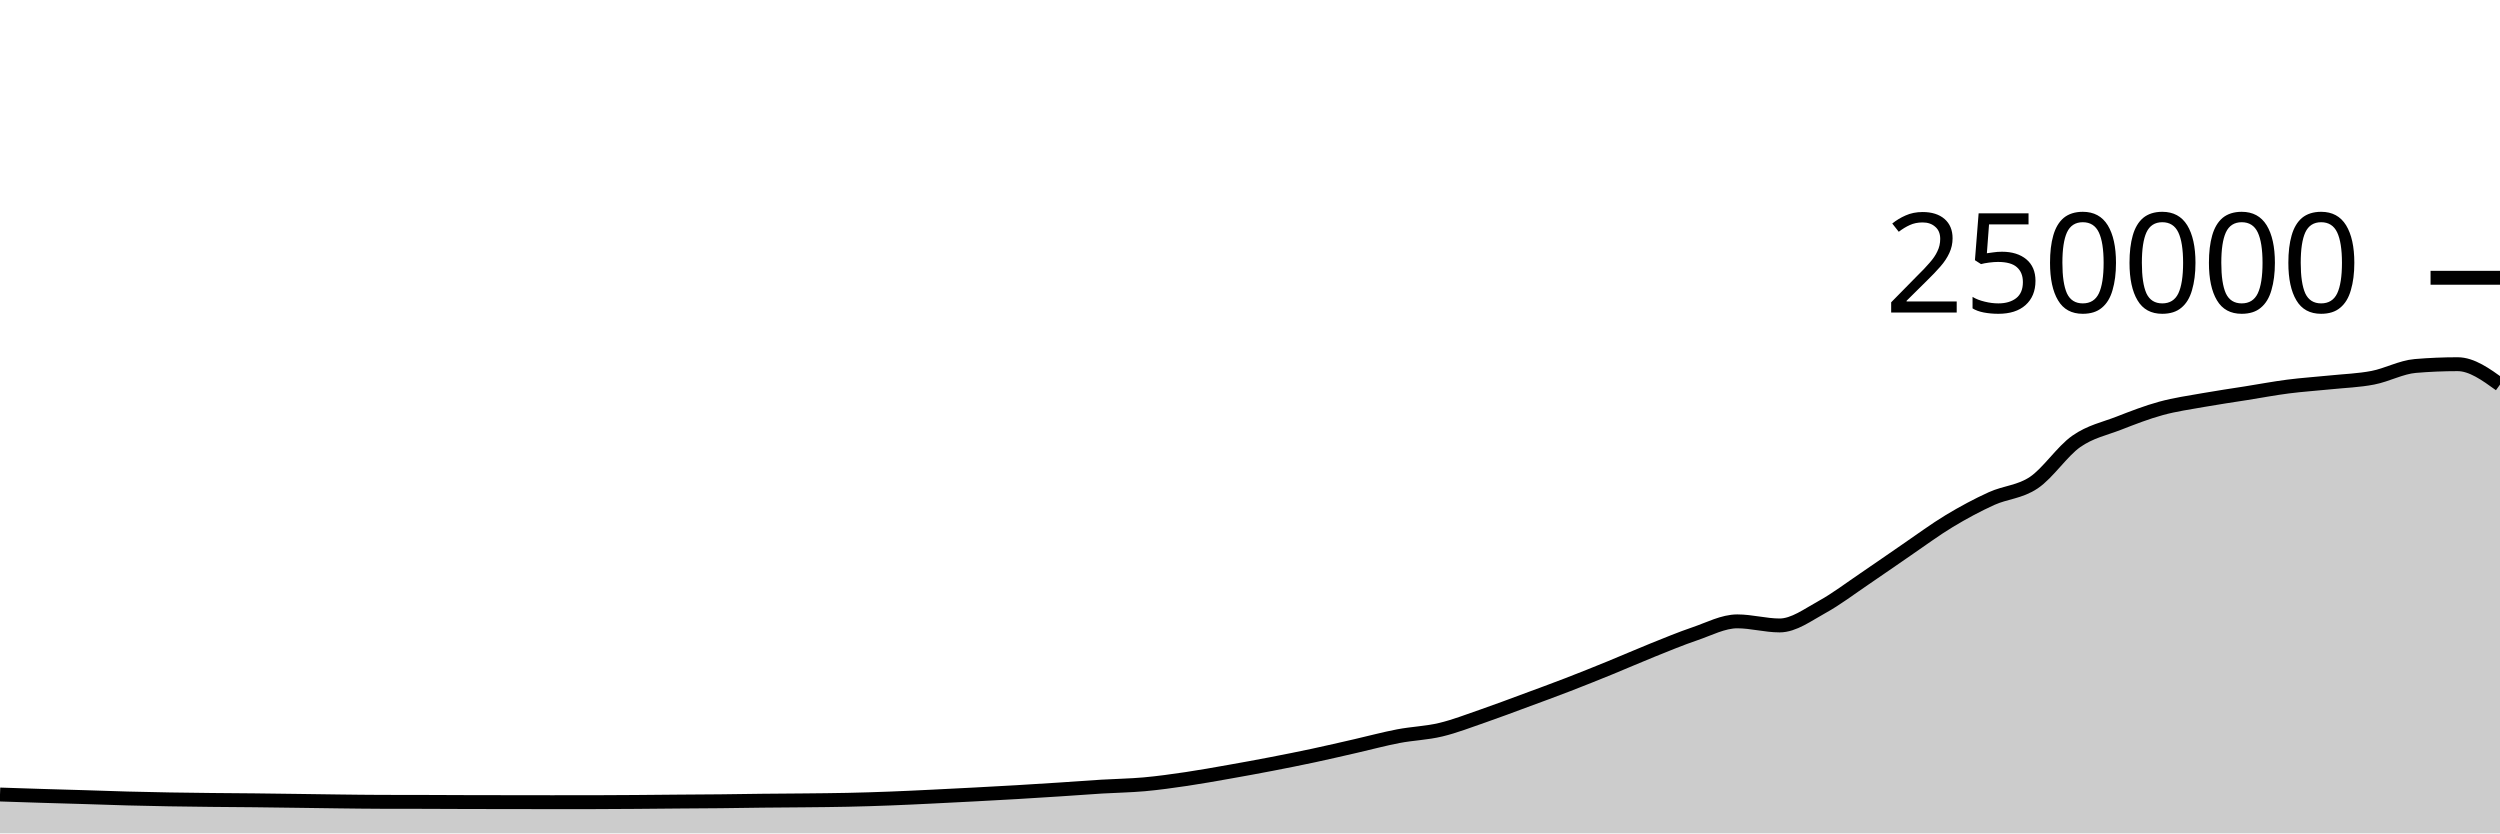
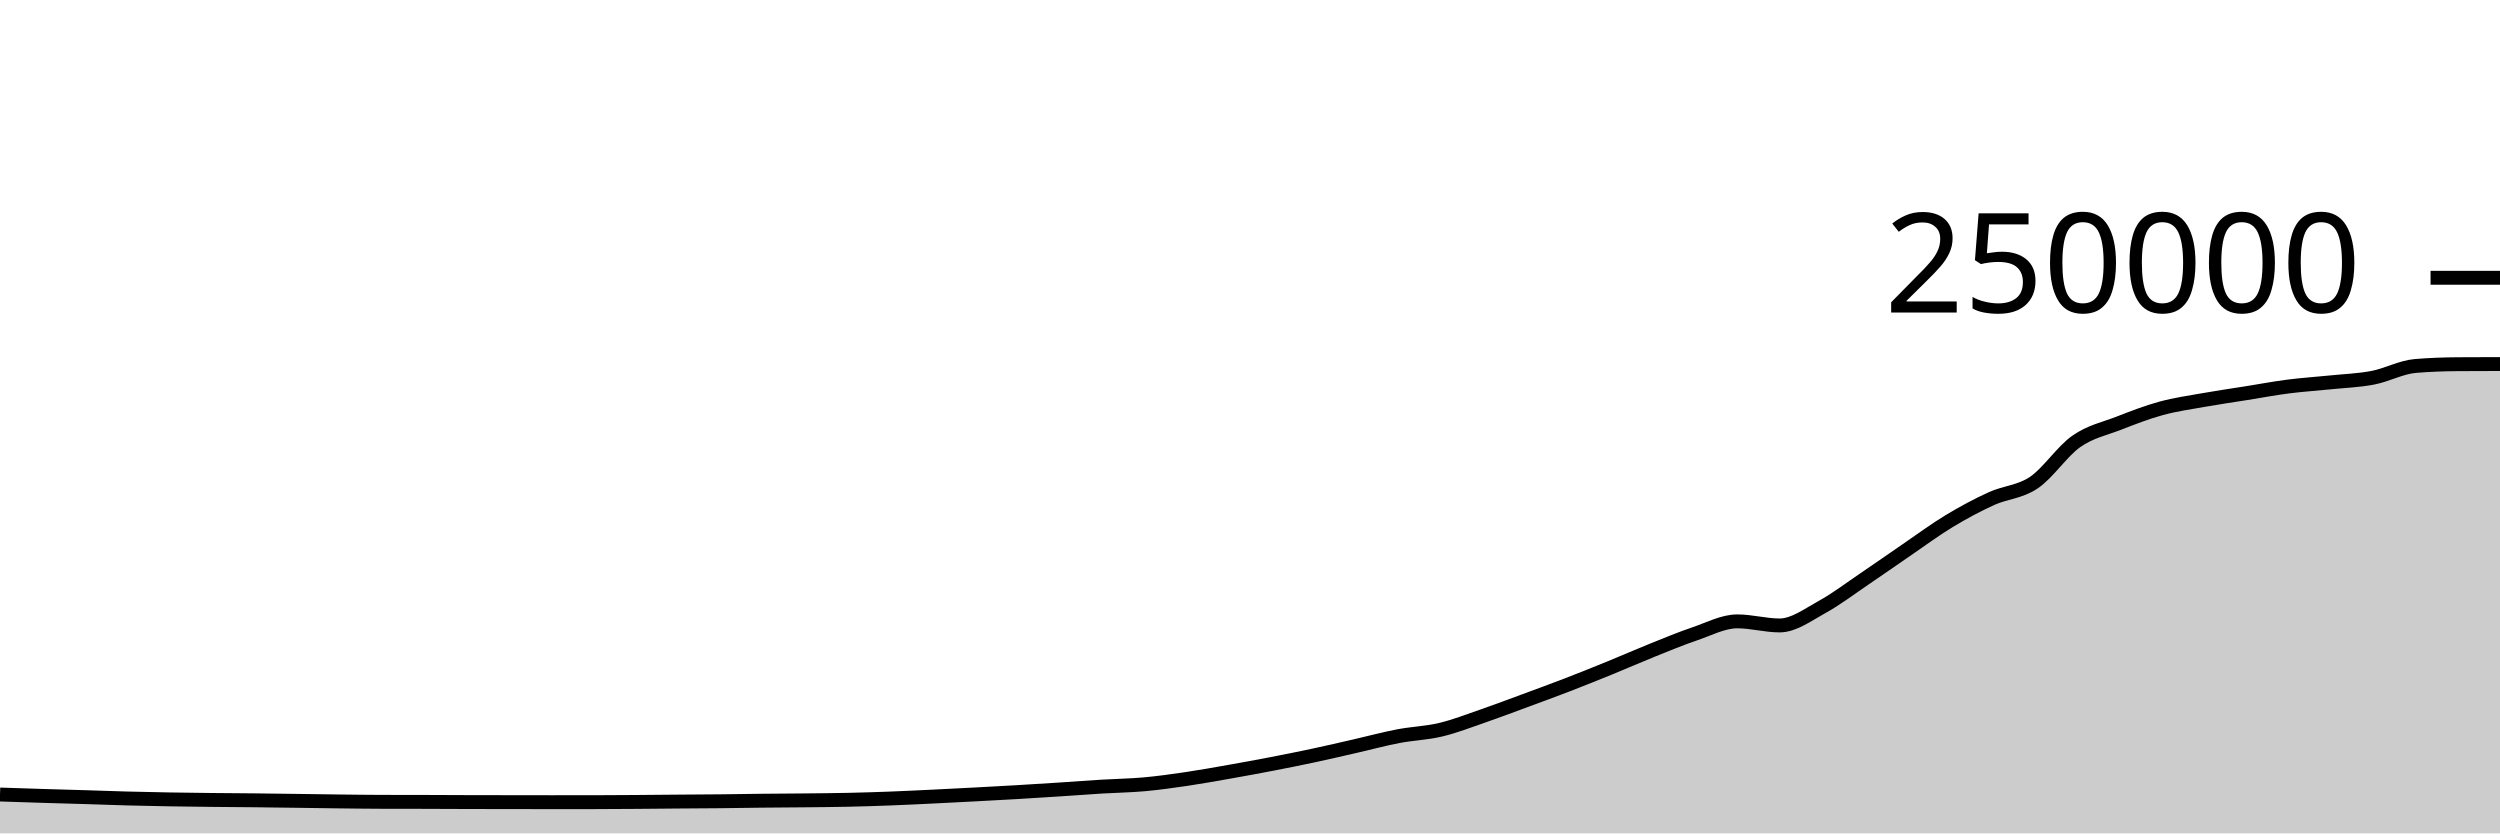
<svg xmlns="http://www.w3.org/2000/svg" viewBox="0 0 180 60">
  <g transform="translate(0,20)">
-     <path class="area" fill="rgba(0, 0, 0, 0.2)" d="M0,37.205C1.017,37.239,2.034,37.273,3.051,37.304C4.068,37.336,5.085,37.362,6.102,37.393C7.119,37.424,8.136,37.463,9.153,37.49C10.169,37.517,11.186,37.539,12.203,37.556C13.22,37.574,14.237,37.585,15.254,37.596C16.271,37.607,17.288,37.611,18.305,37.622C19.322,37.633,20.339,37.647,21.356,37.661C22.373,37.674,23.39,37.691,24.407,37.703C25.424,37.715,26.441,37.73,27.458,37.732C28.475,37.735,29.492,37.734,30.508,37.736C31.525,37.739,32.542,37.745,33.559,37.748C34.576,37.751,35.593,37.752,36.61,37.753C37.627,37.755,38.644,37.757,39.661,37.757C40.678,37.757,41.695,37.757,42.712,37.756C43.729,37.755,44.746,37.747,45.763,37.74C46.78,37.733,47.797,37.722,48.814,37.713C49.831,37.705,50.847,37.702,51.864,37.691C52.881,37.681,53.898,37.662,54.915,37.651C55.932,37.64,56.949,37.637,57.966,37.626C58.983,37.616,60,37.608,61.017,37.586C62.034,37.564,63.051,37.533,64.068,37.494C65.085,37.456,66.102,37.405,67.119,37.356C68.136,37.307,69.153,37.255,70.169,37.201C71.186,37.147,72.203,37.093,73.22,37.033C74.237,36.974,75.254,36.91,76.271,36.843C77.288,36.777,78.305,36.698,79.322,36.636C80.339,36.574,81.356,36.562,82.373,36.471C83.39,36.379,84.407,36.237,85.424,36.087C86.441,35.937,87.458,35.752,88.475,35.573C89.492,35.394,90.508,35.209,91.525,35.012C92.542,34.816,93.559,34.614,94.576,34.396C95.593,34.179,96.61,33.94,97.627,33.708C98.644,33.476,99.661,33.199,100.678,33.005C101.695,32.81,102.712,32.783,103.729,32.54C104.746,32.297,105.763,31.898,106.78,31.548C107.797,31.197,108.814,30.81,109.831,30.435C110.847,30.06,111.864,29.689,112.881,29.296C113.898,28.904,114.915,28.495,115.932,28.08C116.949,27.666,117.966,27.216,118.983,26.808C120,26.4,121.017,25.976,122.034,25.631C123.051,25.286,124.068,24.738,125.085,24.738C126.102,24.738,127.119,25.032,128.136,25.032C129.153,25.032,130.169,24.263,131.186,23.705C132.203,23.147,133.22,22.37,134.237,21.683C135.254,20.996,136.271,20.278,137.288,19.584C138.305,18.89,139.322,18.134,140.339,17.52C141.356,16.906,142.373,16.36,143.39,15.898C144.407,15.436,145.424,15.433,146.441,14.746C147.458,14.06,148.475,12.493,149.492,11.781C150.508,11.069,151.525,10.87,152.542,10.474C153.559,10.078,154.576,9.682,155.593,9.404C156.61,9.125,157.627,8.984,158.644,8.803C159.661,8.621,160.678,8.477,161.695,8.315C162.712,8.153,163.729,7.961,164.746,7.83C165.763,7.699,166.78,7.636,167.797,7.53C168.814,7.425,169.831,7.394,170.847,7.197C171.864,7.001,172.881,6.437,173.898,6.351C174.915,6.265,175.932,6.222,176.949,6.222C177.966,6.222,178.983,6.956,180,7.69L180,40C178.983,40,177.966,40,176.949,40C175.932,40,174.915,40,173.898,40C172.881,40,171.864,40,170.847,40C169.831,40,168.814,40,167.797,40C166.78,40,165.763,40,164.746,40C163.729,40,162.712,40,161.695,40C160.678,40,159.661,40,158.644,40C157.627,40,156.61,40,155.593,40C154.576,40,153.559,40,152.542,40C151.525,40,150.508,40,149.492,40C148.475,40,147.458,40,146.441,40C145.424,40,144.407,40,143.39,40C142.373,40,141.356,40,140.339,40C139.322,40,138.305,40,137.288,40C136.271,40,135.254,40,134.237,40C133.22,40,132.203,40,131.186,40C130.169,40,129.153,40,128.136,40C127.119,40,126.102,40,125.085,40C124.068,40,123.051,40,122.034,40C121.017,40,120,40,118.983,40C117.966,40,116.949,40,115.932,40C114.915,40,113.898,40,112.881,40C111.864,40,110.847,40,109.831,40C108.814,40,107.797,40,106.78,40C105.763,40,104.746,40,103.729,40C102.712,40,101.695,40,100.678,40C99.661,40,98.644,40,97.627,40C96.61,40,95.593,40,94.576,40C93.559,40,92.542,40,91.525,40C90.508,40,89.492,40,88.475,40C87.458,40,86.441,40,85.424,40C84.407,40,83.39,40,82.373,40C81.356,40,80.339,40,79.322,40C78.305,40,77.288,40,76.271,40C75.254,40,74.237,40,73.22,40C72.203,40,71.186,40,70.169,40C69.153,40,68.136,40,67.119,40C66.102,40,65.085,40,64.068,40C63.051,40,62.034,40,61.017,40C60,40,58.983,40,57.966,40C56.949,40,55.932,40,54.915,40C53.898,40,52.881,40,51.864,40C50.847,40,49.831,40,48.814,40C47.797,40,46.78,40,45.763,40C44.746,40,43.729,40,42.712,40C41.695,40,40.678,40,39.661,40C38.644,40,37.627,40,36.61,40C35.593,40,34.576,40,33.559,40C32.542,40,31.525,40,30.508,40C29.492,40,28.475,40,27.458,40C26.441,40,25.424,40,24.407,40C23.39,40,22.373,40,21.356,40C20.339,40,19.322,40,18.305,40C17.288,40,16.271,40,15.254,40C14.237,40,13.22,40,12.203,40C11.186,40,10.169,40,9.153,40C8.136,40,7.119,40,6.102,40C5.085,40,4.068,40,3.051,40C2.034,40,1.017,40,0,40Z" />
-     <path class="line" stroke="black" fill="none" d="M0,37.205C1.017,37.239,2.034,37.273,3.051,37.304C4.068,37.336,5.085,37.362,6.102,37.393C7.119,37.424,8.136,37.463,9.153,37.49C10.169,37.517,11.186,37.539,12.203,37.556C13.22,37.574,14.237,37.585,15.254,37.596C16.271,37.607,17.288,37.611,18.305,37.622C19.322,37.633,20.339,37.647,21.356,37.661C22.373,37.674,23.39,37.691,24.407,37.703C25.424,37.715,26.441,37.73,27.458,37.732C28.475,37.735,29.492,37.734,30.508,37.736C31.525,37.739,32.542,37.745,33.559,37.748C34.576,37.751,35.593,37.752,36.61,37.753C37.627,37.755,38.644,37.757,39.661,37.757C40.678,37.757,41.695,37.757,42.712,37.756C43.729,37.755,44.746,37.747,45.763,37.74C46.78,37.733,47.797,37.722,48.814,37.713C49.831,37.705,50.847,37.702,51.864,37.691C52.881,37.681,53.898,37.662,54.915,37.651C55.932,37.64,56.949,37.637,57.966,37.626C58.983,37.616,60,37.608,61.017,37.586C62.034,37.564,63.051,37.533,64.068,37.494C65.085,37.456,66.102,37.405,67.119,37.356C68.136,37.307,69.153,37.255,70.169,37.201C71.186,37.147,72.203,37.093,73.22,37.033C74.237,36.974,75.254,36.91,76.271,36.843C77.288,36.777,78.305,36.698,79.322,36.636C80.339,36.574,81.356,36.562,82.373,36.471C83.39,36.379,84.407,36.237,85.424,36.087C86.441,35.937,87.458,35.752,88.475,35.573C89.492,35.394,90.508,35.209,91.525,35.012C92.542,34.816,93.559,34.614,94.576,34.396C95.593,34.179,96.61,33.94,97.627,33.708C98.644,33.476,99.661,33.199,100.678,33.005C101.695,32.81,102.712,32.783,103.729,32.54C104.746,32.297,105.763,31.898,106.78,31.548C107.797,31.197,108.814,30.81,109.831,30.435C110.847,30.06,111.864,29.689,112.881,29.296C113.898,28.904,114.915,28.495,115.932,28.08C116.949,27.666,117.966,27.216,118.983,26.808C120,26.4,121.017,25.976,122.034,25.631C123.051,25.286,124.068,24.738,125.085,24.738C126.102,24.738,127.119,25.032,128.136,25.032C129.153,25.032,130.169,24.263,131.186,23.705C132.203,23.147,133.22,22.37,134.237,21.683C135.254,20.996,136.271,20.278,137.288,19.584C138.305,18.89,139.322,18.134,140.339,17.52C141.356,16.906,142.373,16.36,143.39,15.898C144.407,15.436,145.424,15.433,146.441,14.746C147.458,14.06,148.475,12.493,149.492,11.781C150.508,11.069,151.525,10.87,152.542,10.474C153.559,10.078,154.576,9.682,155.593,9.404C156.61,9.125,157.627,8.984,158.644,8.803C159.661,8.621,160.678,8.477,161.695,8.315C162.712,8.153,163.729,7.961,164.746,7.83C165.763,7.699,166.78,7.636,167.797,7.53C168.814,7.425,169.831,7.394,170.847,7.197C171.864,7.001,172.881,6.437,173.898,6.351C174.915,6.265,175.932,6.222,176.949,6.222C177.966,6.222,178.983,6.956,180,7.69" />
+     <path class="area" fill="rgba(0, 0, 0, 0.2)" d="M0,37.205C1.017,37.239,2.034,37.273,3.051,37.304C4.068,37.336,5.085,37.362,6.102,37.393C7.119,37.424,8.136,37.463,9.153,37.49C10.169,37.517,11.186,37.539,12.203,37.556C13.22,37.574,14.237,37.585,15.254,37.596C16.271,37.607,17.288,37.611,18.305,37.622C19.322,37.633,20.339,37.647,21.356,37.661C22.373,37.674,23.39,37.691,24.407,37.703C25.424,37.715,26.441,37.73,27.458,37.732C28.475,37.735,29.492,37.734,30.508,37.736C31.525,37.739,32.542,37.745,33.559,37.748C34.576,37.751,35.593,37.752,36.61,37.753C37.627,37.755,38.644,37.757,39.661,37.757C40.678,37.757,41.695,37.757,42.712,37.756C43.729,37.755,44.746,37.747,45.763,37.74C46.78,37.733,47.797,37.722,48.814,37.713C49.831,37.705,50.847,37.702,51.864,37.691C52.881,37.681,53.898,37.662,54.915,37.651C55.932,37.64,56.949,37.637,57.966,37.626C58.983,37.616,60,37.608,61.017,37.586C62.034,37.564,63.051,37.533,64.068,37.494C65.085,37.456,66.102,37.405,67.119,37.356C68.136,37.307,69.153,37.255,70.169,37.201C71.186,37.147,72.203,37.093,73.22,37.033C74.237,36.974,75.254,36.91,76.271,36.843C77.288,36.777,78.305,36.698,79.322,36.636C80.339,36.574,81.356,36.562,82.373,36.471C83.39,36.379,84.407,36.237,85.424,36.087C86.441,35.937,87.458,35.752,88.475,35.573C89.492,35.394,90.508,35.209,91.525,35.012C92.542,34.816,93.559,34.614,94.576,34.396C95.593,34.179,96.61,33.94,97.627,33.708C98.644,33.476,99.661,33.199,100.678,33.005C101.695,32.81,102.712,32.783,103.729,32.54C104.746,32.297,105.763,31.898,106.78,31.548C107.797,31.197,108.814,30.81,109.831,30.435C110.847,30.06,111.864,29.689,112.881,29.296C113.898,28.904,114.915,28.495,115.932,28.08C116.949,27.666,117.966,27.216,118.983,26.808C120,26.4,121.017,25.976,122.034,25.631C123.051,25.286,124.068,24.738,125.085,24.738C126.102,24.738,127.119,25.032,128.136,25.032C129.153,25.032,130.169,24.263,131.186,23.705C132.203,23.147,133.22,22.37,134.237,21.683C135.254,20.996,136.271,20.278,137.288,19.584C138.305,18.89,139.322,18.134,140.339,17.52C141.356,16.906,142.373,16.36,143.39,15.898C144.407,15.436,145.424,15.433,146.441,14.746C147.458,14.06,148.475,12.493,149.492,11.781C150.508,11.069,151.525,10.87,152.542,10.474C153.559,10.078,154.576,9.682,155.593,9.404C156.61,9.125,157.627,8.984,158.644,8.803C159.661,8.621,160.678,8.477,161.695,8.315C162.712,8.153,163.729,7.961,164.746,7.83C165.763,7.699,166.78,7.636,167.797,7.53C168.814,7.425,169.831,7.394,170.847,7.197C171.864,7.001,172.881,6.437,173.898,6.351C174.915,6.265,175.932,6.23,176.949,6.222C177.966,6.215,178.983,6.213,180,6.211L180,40C178.983,40,177.966,40,176.949,40C175.932,40,174.915,40,173.898,40C172.881,40,171.864,40,170.847,40C169.831,40,168.814,40,167.797,40C166.78,40,165.763,40,164.746,40C163.729,40,162.712,40,161.695,40C160.678,40,159.661,40,158.644,40C157.627,40,156.61,40,155.593,40C154.576,40,153.559,40,152.542,40C151.525,40,150.508,40,149.492,40C148.475,40,147.458,40,146.441,40C145.424,40,144.407,40,143.39,40C142.373,40,141.356,40,140.339,40C139.322,40,138.305,40,137.288,40C136.271,40,135.254,40,134.237,40C133.22,40,132.203,40,131.186,40C130.169,40,129.153,40,128.136,40C127.119,40,126.102,40,125.085,40C124.068,40,123.051,40,122.034,40C121.017,40,120,40,118.983,40C117.966,40,116.949,40,115.932,40C114.915,40,113.898,40,112.881,40C111.864,40,110.847,40,109.831,40C108.814,40,107.797,40,106.78,40C105.763,40,104.746,40,103.729,40C102.712,40,101.695,40,100.678,40C99.661,40,98.644,40,97.627,40C96.61,40,95.593,40,94.576,40C93.559,40,92.542,40,91.525,40C90.508,40,89.492,40,88.475,40C87.458,40,86.441,40,85.424,40C84.407,40,83.39,40,82.373,40C81.356,40,80.339,40,79.322,40C78.305,40,77.288,40,76.271,40C75.254,40,74.237,40,73.22,40C72.203,40,71.186,40,70.169,40C69.153,40,68.136,40,67.119,40C66.102,40,65.085,40,64.068,40C63.051,40,62.034,40,61.017,40C60,40,58.983,40,57.966,40C56.949,40,55.932,40,54.915,40C53.898,40,52.881,40,51.864,40C50.847,40,49.831,40,48.814,40C47.797,40,46.78,40,45.763,40C44.746,40,43.729,40,42.712,40C41.695,40,40.678,40,39.661,40C38.644,40,37.627,40,36.61,40C35.593,40,34.576,40,33.559,40C32.542,40,31.525,40,30.508,40C29.492,40,28.475,40,27.458,40C26.441,40,25.424,40,24.407,40C23.39,40,22.373,40,21.356,40C20.339,40,19.322,40,18.305,40C17.288,40,16.271,40,15.254,40C14.237,40,13.22,40,12.203,40C11.186,40,10.169,40,9.153,40C8.136,40,7.119,40,6.102,40C5.085,40,4.068,40,3.051,40C2.034,40,1.017,40,0,40Z" />
+     <path class="line" stroke="black" fill="none" d="M0,37.205C1.017,37.239,2.034,37.273,3.051,37.304C4.068,37.336,5.085,37.362,6.102,37.393C7.119,37.424,8.136,37.463,9.153,37.49C10.169,37.517,11.186,37.539,12.203,37.556C13.22,37.574,14.237,37.585,15.254,37.596C16.271,37.607,17.288,37.611,18.305,37.622C19.322,37.633,20.339,37.647,21.356,37.661C22.373,37.674,23.39,37.691,24.407,37.703C25.424,37.715,26.441,37.73,27.458,37.732C28.475,37.735,29.492,37.734,30.508,37.736C31.525,37.739,32.542,37.745,33.559,37.748C34.576,37.751,35.593,37.752,36.61,37.753C37.627,37.755,38.644,37.757,39.661,37.757C40.678,37.757,41.695,37.757,42.712,37.756C43.729,37.755,44.746,37.747,45.763,37.74C46.78,37.733,47.797,37.722,48.814,37.713C49.831,37.705,50.847,37.702,51.864,37.691C52.881,37.681,53.898,37.662,54.915,37.651C55.932,37.64,56.949,37.637,57.966,37.626C58.983,37.616,60,37.608,61.017,37.586C62.034,37.564,63.051,37.533,64.068,37.494C65.085,37.456,66.102,37.405,67.119,37.356C68.136,37.307,69.153,37.255,70.169,37.201C71.186,37.147,72.203,37.093,73.22,37.033C74.237,36.974,75.254,36.91,76.271,36.843C77.288,36.777,78.305,36.698,79.322,36.636C80.339,36.574,81.356,36.562,82.373,36.471C83.39,36.379,84.407,36.237,85.424,36.087C86.441,35.937,87.458,35.752,88.475,35.573C89.492,35.394,90.508,35.209,91.525,35.012C92.542,34.816,93.559,34.614,94.576,34.396C95.593,34.179,96.61,33.94,97.627,33.708C98.644,33.476,99.661,33.199,100.678,33.005C101.695,32.81,102.712,32.783,103.729,32.54C104.746,32.297,105.763,31.898,106.78,31.548C107.797,31.197,108.814,30.81,109.831,30.435C110.847,30.06,111.864,29.689,112.881,29.296C113.898,28.904,114.915,28.495,115.932,28.08C116.949,27.666,117.966,27.216,118.983,26.808C120,26.4,121.017,25.976,122.034,25.631C123.051,25.286,124.068,24.738,125.085,24.738C126.102,24.738,127.119,25.032,128.136,25.032C129.153,25.032,130.169,24.263,131.186,23.705C132.203,23.147,133.22,22.37,134.237,21.683C135.254,20.996,136.271,20.278,137.288,19.584C138.305,18.89,139.322,18.134,140.339,17.52C141.356,16.906,142.373,16.36,143.39,15.898C144.407,15.436,145.424,15.433,146.441,14.746C147.458,14.06,148.475,12.493,149.492,11.781C150.508,11.069,151.525,10.87,152.542,10.474C153.559,10.078,154.576,9.682,155.593,9.404C156.61,9.125,157.627,8.984,158.644,8.803C159.661,8.621,160.678,8.477,161.695,8.315C162.712,8.153,163.729,7.961,164.746,7.83C165.763,7.699,166.78,7.636,167.797,7.53C168.814,7.425,169.831,7.394,170.847,7.197C171.864,7.001,172.881,6.437,173.898,6.351C174.915,6.265,175.932,6.23,176.949,6.222C177.966,6.215,178.983,6.213,180,6.211" />
    <path class="axis-ceiling" stroke-width="1" stroke="black" fill="none" d="M175,0L180,0" />
    <text class="axis-ceiling-label" font-family="sans-serif" text-anchor="end" font-size="10px" x="170" y="2.5">250000</text>
  </g>
</svg>
